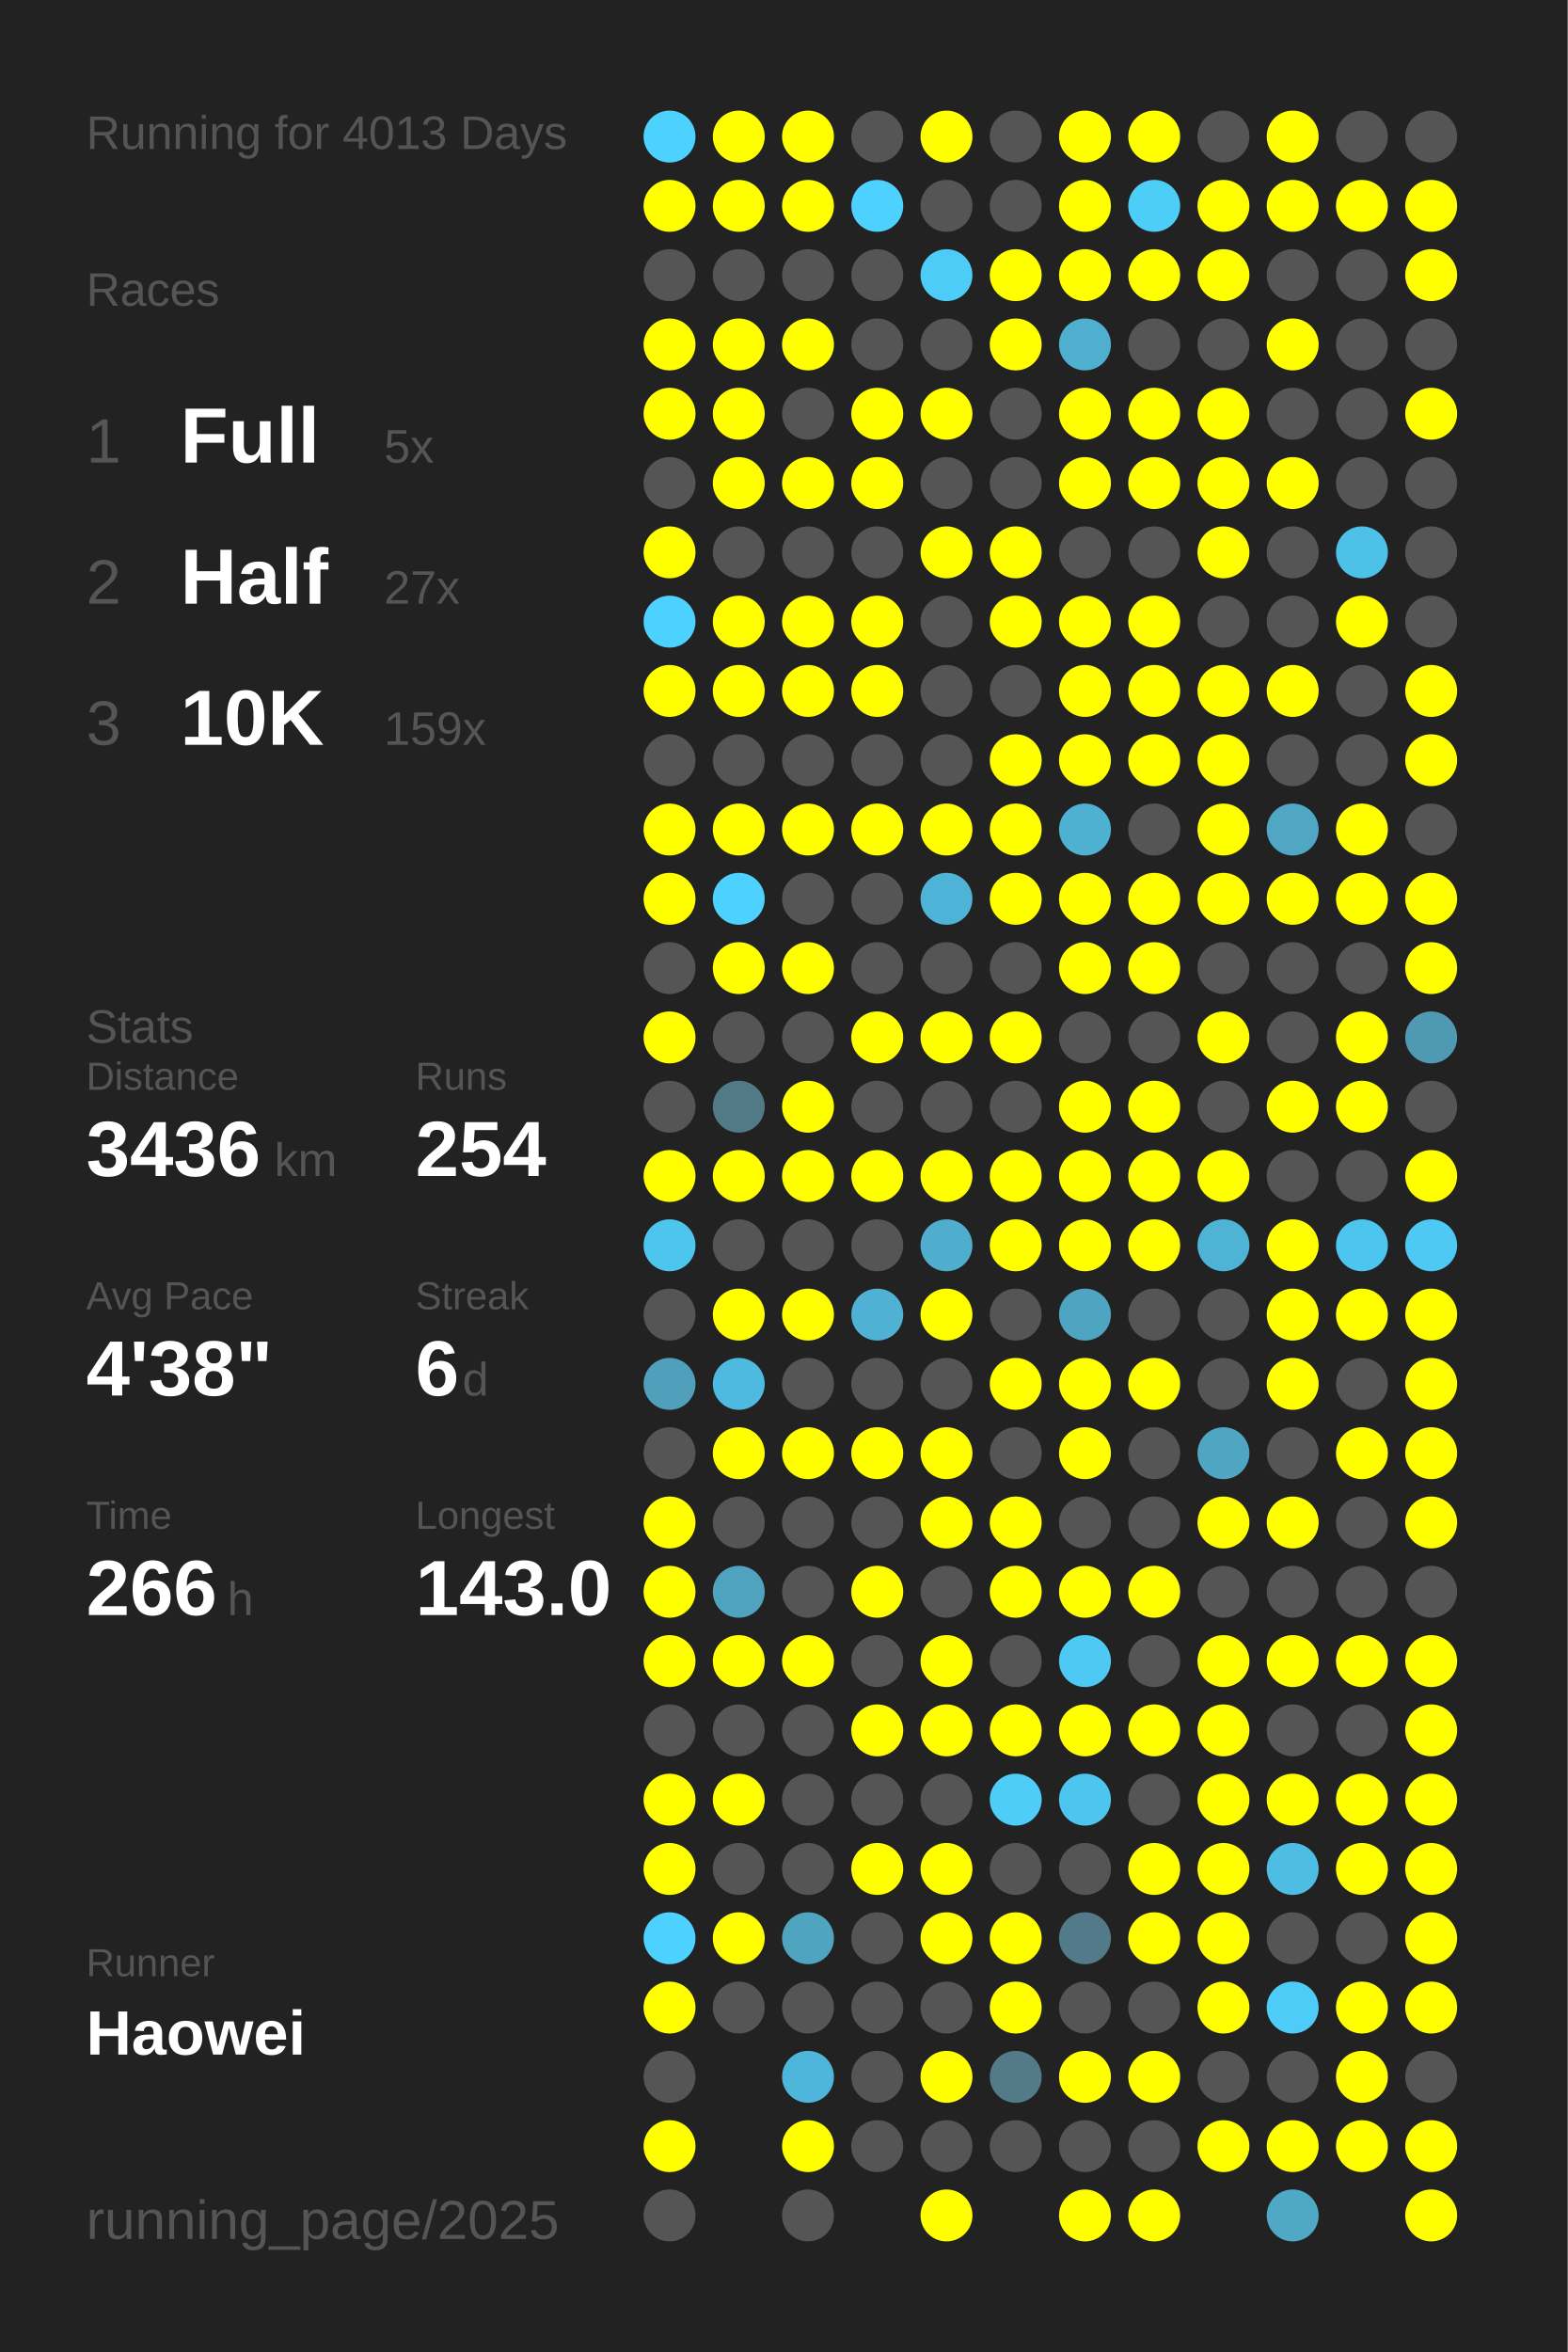
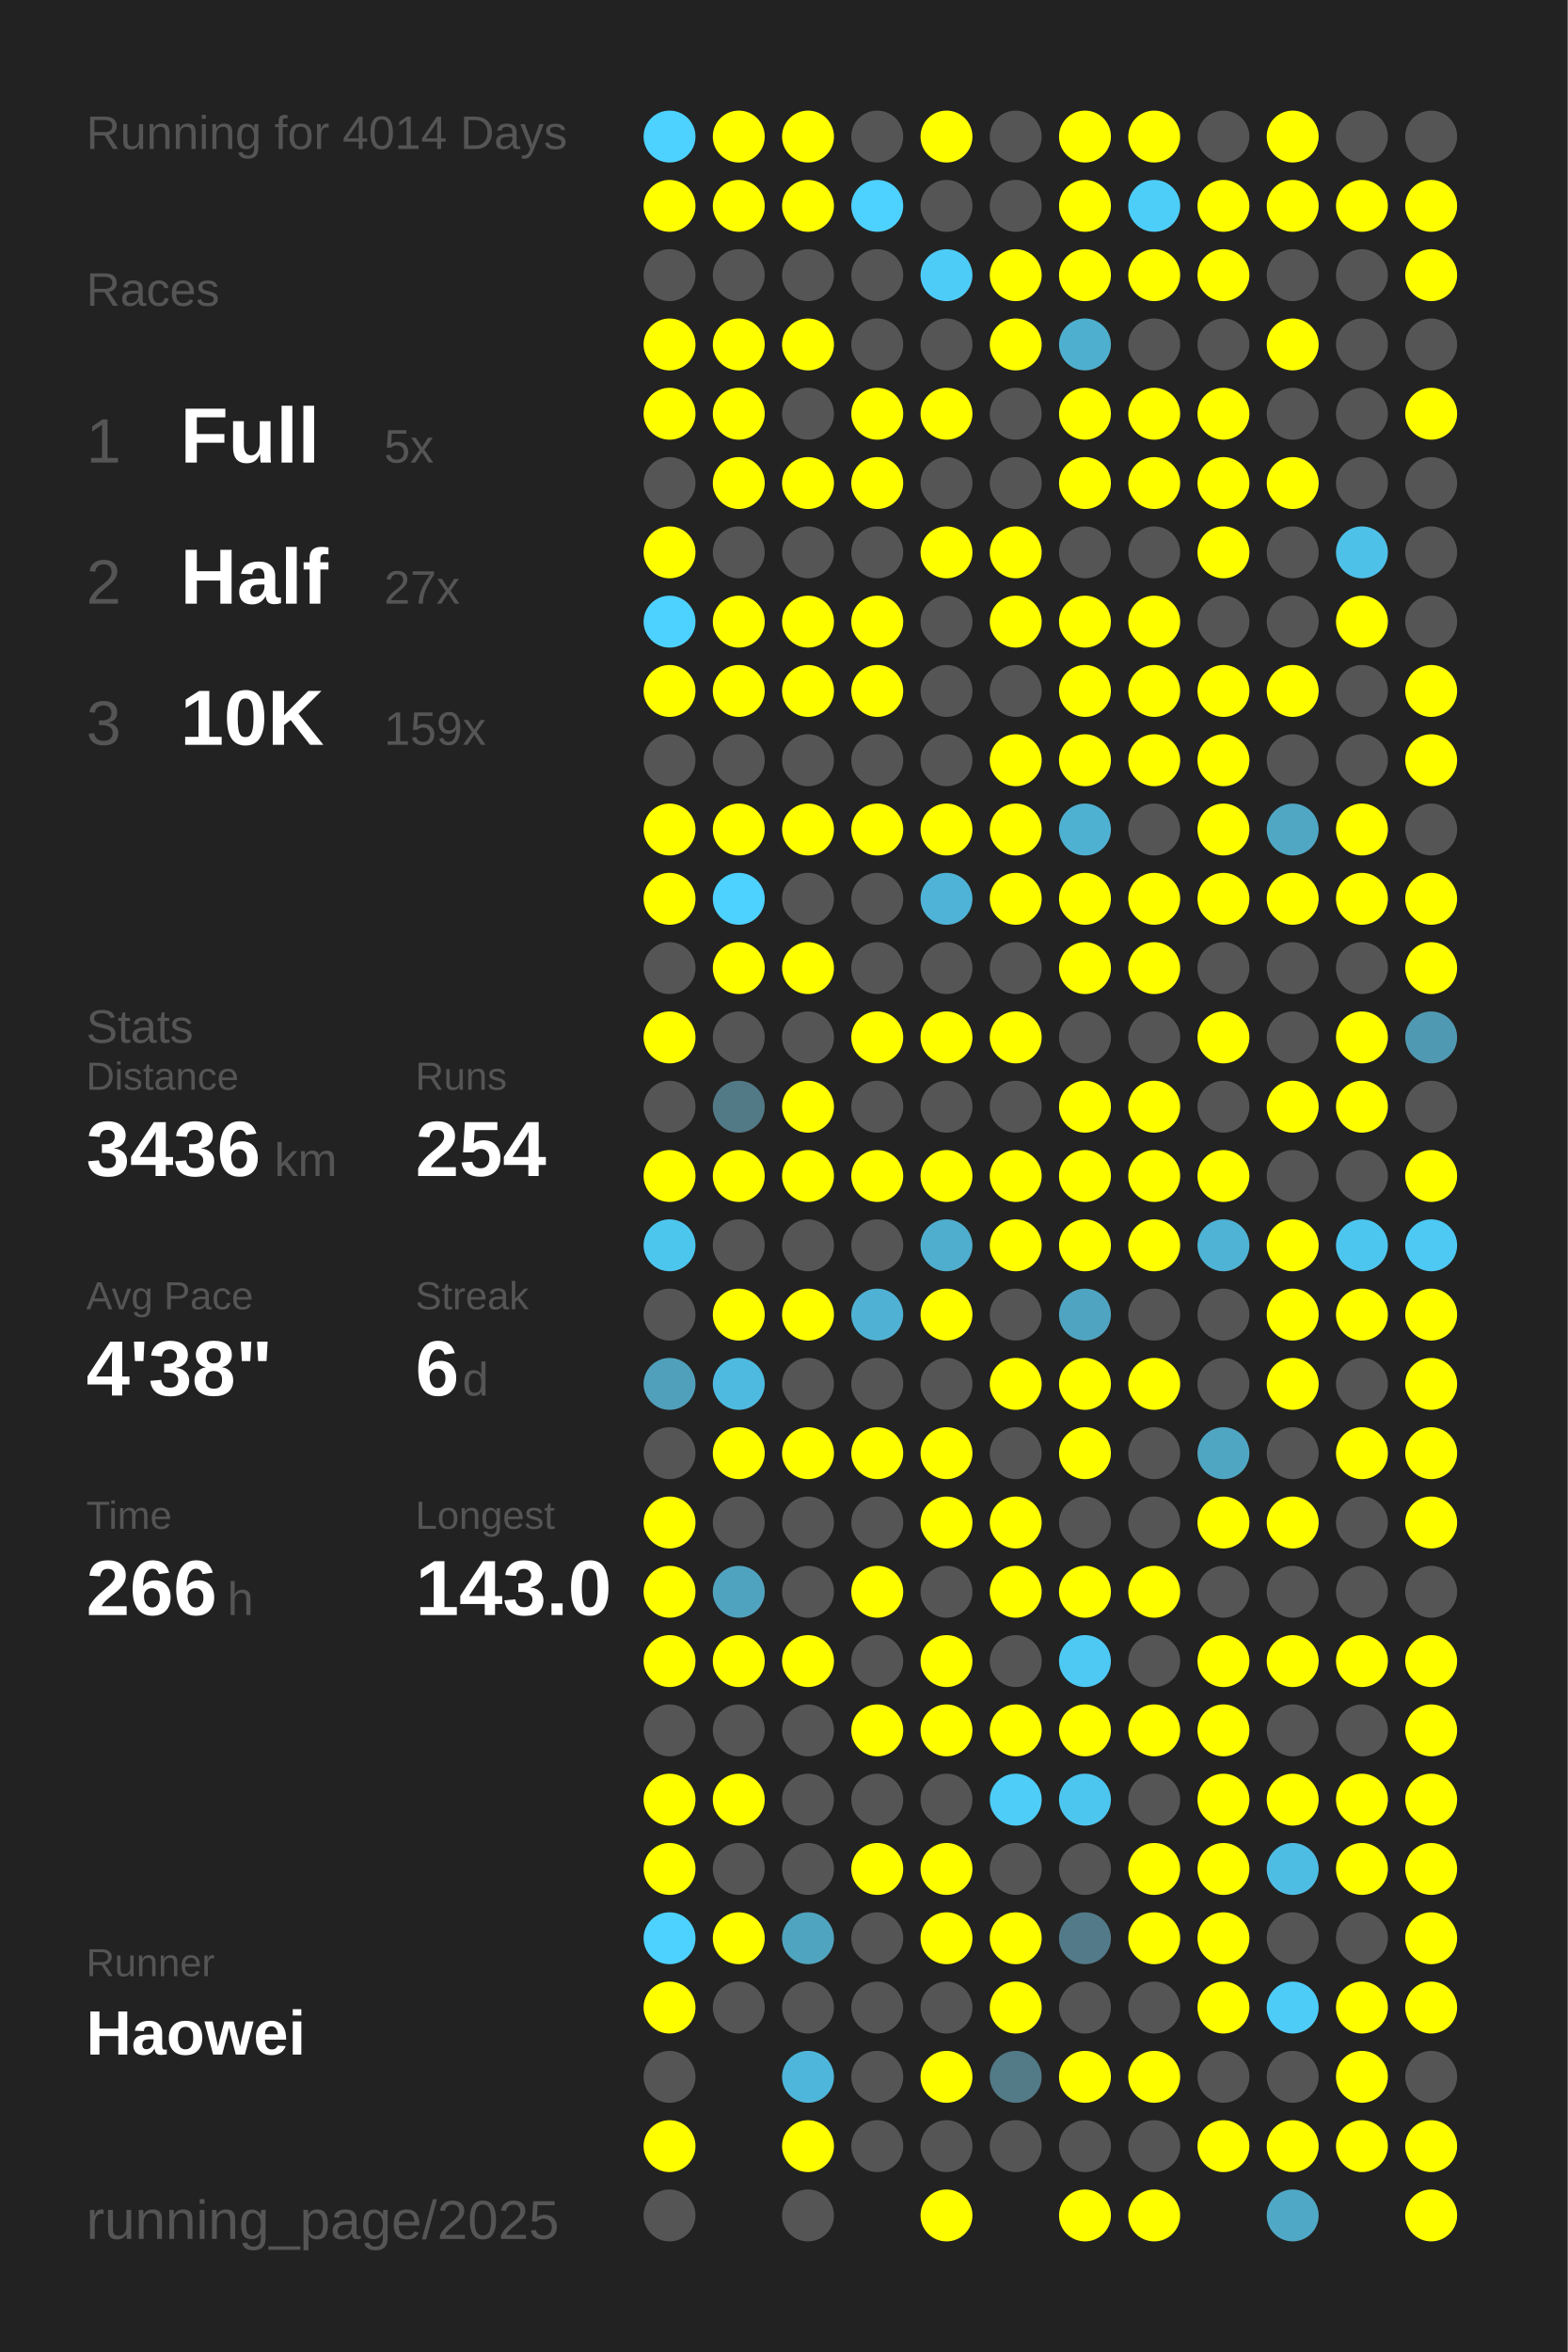
<svg xmlns="http://www.w3.org/2000/svg" baseProfile="full" height="300mm" version="1.1" viewBox="0,0,200,300" width="200mm">
  <defs />
  <rect fill="#222222" height="300" width="200" x="0" y="0" />
-   <text fill="#555555" style="font-size:6px; font-family:Arial;" x="11" y="19">Running for 4013 Days</text>
+   <text fill="#555555" style="font-size:6px; font-family:Arial;" x="11" y="19">Running for 4014 Days</text>
  <text fill="#555555" style="font-size:6px; font-family:Arial;" x="11" y="39">Races</text>
  <text fill="#555555" style="font-size:8px; font-family:Arial;" x="11" y="59">1</text>
  <text fill="#FFFFFF" style="font-size:10px; font-family:Arial; font-weight:bold;" x="23" y="59">Full</text>
  <text fill="#555555" style="font-size:6px; font-family:Arial;" x="49" y="59">5x</text>
  <text fill="#555555" style="font-size:8px; font-family:Arial;" x="11" y="77">2</text>
  <text fill="#FFFFFF" style="font-size:10px; font-family:Arial; font-weight:bold;" x="23" y="77">Half</text>
  <text fill="#555555" style="font-size:6px; font-family:Arial;" x="49" y="77">27x</text>
  <text fill="#555555" style="font-size:8px; font-family:Arial;" x="11" y="95">3</text>
  <text fill="#FFFFFF" style="font-size:10px; font-family:Arial; font-weight:bold;" x="23" y="95">10K</text>
  <text fill="#555555" style="font-size:6px; font-family:Arial;" x="49" y="95">159x</text>
  <text fill="#555555" style="font-size:6px; font-family:Arial;" x="11" y="133">Stats</text>
  <text fill="#555555" style="font-size:5px; font-family:Arial;" x="11" y="139">Distance</text>
  <text fill="#FFFFFF" style="font-size:10px; font-family:Arial; font-weight:bold;" x="11" y="150">3436</text>
  <text fill="#555555" style="font-size:6px; font-family:Arial;" x="35" y="150">km</text>
  <text fill="#555555" style="font-size:5px; font-family:Arial;" x="53" y="139">Runs</text>
  <text fill="#FFFFFF" style="font-size:10px; font-family:Arial; font-weight:bold;" x="53" y="150">254</text>
  <text fill="#555555" style="font-size:5px; font-family:Arial;" x="11" y="167">Avg Pace</text>
  <text fill="#FFFFFF" style="font-size:10px; font-family:Arial; font-weight:bold;" x="11" y="178">4'38"</text>
  <text fill="#555555" style="font-size:5px; font-family:Arial;" x="53" y="167">Streak</text>
  <text fill="#FFFFFF" style="font-size:10px; font-family:Arial; font-weight:bold;" x="53" y="178">6</text>
  <text fill="#555555" style="font-size:6px; font-family:Arial;" x="59" y="178">d</text>
  <text fill="#555555" style="font-size:5px; font-family:Arial;" x="11" y="195">Time</text>
  <text fill="#FFFFFF" style="font-size:10px; font-family:Arial; font-weight:bold;" x="11" y="206">266</text>
  <text fill="#555555" style="font-size:6px; font-family:Arial;" x="29" y="206">h</text>
  <text fill="#555555" style="font-size:5px; font-family:Arial;" x="53" y="195">Longest</text>
  <text fill="#FFFFFF" style="font-size:10px; font-family:Arial; font-weight:bold;" x="53" y="206">143.0</text>
  <text fill="#555555" style="font-size:5px; font-family:Arial;" x="11" y="252.065">Runner</text>
  <text fill="#FFFFFF" style="font-size:8px; font-family:Arial; font-weight:bold;" x="11" y="262.065">Haowei</text>
  <text fill="#555555" style="font-size:7px; font-family:Arial;" x="11" y="285.581">running_page/2025</text>
  <circle cx="85.417" cy="17.419" fill="#4dd1fe" r="3.312" />
  <circle cx="85.417" cy="26.258" fill="#FFFF00" r="3.312" />
  <circle cx="85.417" cy="35.097" fill="#555555" r="3.312" />
  <circle cx="85.417" cy="43.935" fill="#FFFF00" r="3.312" />
  <circle cx="85.417" cy="52.774" fill="#FFFF00" r="3.312" />
  <circle cx="85.417" cy="61.613" fill="#555555" r="3.312" />
  <circle cx="85.417" cy="70.452" fill="#FFFF00" r="3.312" />
  <circle cx="85.417" cy="79.29" fill="#4dd1fe" r="3.312" />
  <circle cx="85.417" cy="88.129" fill="#FFFF00" r="3.312" />
  <circle cx="85.417" cy="96.968" fill="#555555" r="3.312" />
  <circle cx="85.417" cy="105.806" fill="#FFFF00" r="3.312" />
  <circle cx="85.417" cy="114.645" fill="#FFFF00" r="3.312" />
  <circle cx="85.417" cy="123.484" fill="#555555" r="3.312" />
  <circle cx="85.417" cy="132.323" fill="#FFFF00" r="3.312" />
  <circle cx="85.417" cy="141.161" fill="#555555" r="3.312" />
  <circle cx="85.417" cy="150" fill="#FFFF00" r="3.312" />
  <circle cx="85.417" cy="158.839" fill="#4dc6ee" r="3.312" />
  <circle cx="85.417" cy="167.677" fill="#555555" r="3.312" />
  <circle cx="85.417" cy="176.516" fill="#50a0bb" r="3.312" />
  <circle cx="85.417" cy="185.355" fill="#555555" r="3.312" />
  <circle cx="85.417" cy="194.194" fill="#FFFF00" r="3.312" />
  <circle cx="85.417" cy="203.032" fill="#FFFF00" r="3.312" />
  <circle cx="85.417" cy="211.871" fill="#FFFF00" r="3.312" />
  <circle cx="85.417" cy="220.71" fill="#555555" r="3.312" />
  <circle cx="85.417" cy="229.548" fill="#FFFF00" r="3.312" />
  <circle cx="85.417" cy="238.387" fill="#FFFF00" r="3.312" />
  <circle cx="85.417" cy="247.226" fill="#4dd1fe" r="3.312" />
  <circle cx="85.417" cy="256.065" fill="#FFFF00" r="3.312" />
  <circle cx="85.417" cy="264.903" fill="#555555" r="3.312" />
  <circle cx="85.417" cy="273.742" fill="#FFFF00" r="3.312" />
  <circle cx="85.417" cy="282.581" fill="#555555" r="3.312" />
  <circle cx="94.25" cy="17.419" fill="#FFFF00" r="3.312" />
  <circle cx="94.25" cy="26.258" fill="#FFFF00" r="3.312" />
  <circle cx="94.25" cy="35.097" fill="#555555" r="3.312" />
  <circle cx="94.25" cy="43.935" fill="#FFFF00" r="3.312" />
  <circle cx="94.25" cy="52.774" fill="#FFFF00" r="3.312" />
  <circle cx="94.25" cy="61.613" fill="#FFFF00" r="3.312" />
  <circle cx="94.25" cy="70.452" fill="#555555" r="3.312" />
  <circle cx="94.25" cy="79.29" fill="#FFFF00" r="3.312" />
  <circle cx="94.25" cy="88.129" fill="#FFFF00" r="3.312" />
  <circle cx="94.25" cy="96.968" fill="#555555" r="3.312" />
  <circle cx="94.25" cy="105.806" fill="#FFFF00" r="3.312" />
  <circle cx="94.25" cy="114.645" fill="#4dd1fe" r="3.312" />
  <circle cx="94.25" cy="123.484" fill="#FFFF00" r="3.312" />
  <circle cx="94.25" cy="132.323" fill="#555555" r="3.312" />
  <circle cx="94.25" cy="141.161" fill="#527986" r="3.312" />
  <circle cx="94.25" cy="150" fill="#FFFF00" r="3.312" />
  <circle cx="94.25" cy="158.839" fill="#555555" r="3.312" />
  <circle cx="94.25" cy="167.677" fill="#FFFF00" r="3.312" />
  <circle cx="94.25" cy="176.516" fill="#4ebadf" r="3.312" />
  <circle cx="94.25" cy="185.355" fill="#FFFF00" r="3.312" />
  <circle cx="94.25" cy="194.194" fill="#555555" r="3.312" />
  <circle cx="94.25" cy="203.032" fill="#50a3bf" r="3.312" />
  <circle cx="94.25" cy="211.871" fill="#FFFF00" r="3.312" />
  <circle cx="94.25" cy="220.71" fill="#555555" r="3.312" />
  <circle cx="94.25" cy="229.548" fill="#FFFF00" r="3.312" />
  <circle cx="94.25" cy="238.387" fill="#555555" r="3.312" />
  <circle cx="94.25" cy="247.226" fill="#FFFF00" r="3.312" />
  <circle cx="94.25" cy="256.065" fill="#555555" r="3.312" />
  <circle cx="103.083" cy="17.419" fill="#FFFF00" r="3.312" />
  <circle cx="103.083" cy="26.258" fill="#FFFF00" r="3.312" />
  <circle cx="103.083" cy="35.097" fill="#555555" r="3.312" />
  <circle cx="103.083" cy="43.935" fill="#FFFF00" r="3.312" />
  <circle cx="103.083" cy="52.774" fill="#555555" r="3.312" />
  <circle cx="103.083" cy="61.613" fill="#FFFF00" r="3.312" />
  <circle cx="103.083" cy="70.452" fill="#555555" r="3.312" />
  <circle cx="103.083" cy="79.29" fill="#FFFF00" r="3.312" />
  <circle cx="103.083" cy="88.129" fill="#FFFF00" r="3.312" />
  <circle cx="103.083" cy="96.968" fill="#555555" r="3.312" />
  <circle cx="103.083" cy="105.806" fill="#FFFF00" r="3.312" />
  <circle cx="103.083" cy="114.645" fill="#555555" r="3.312" />
  <circle cx="103.083" cy="123.484" fill="#FFFF00" r="3.312" />
  <circle cx="103.083" cy="132.323" fill="#555555" r="3.312" />
  <circle cx="103.083" cy="141.161" fill="#FFFF00" r="3.312" />
  <circle cx="103.083" cy="150" fill="#FFFF00" r="3.312" />
  <circle cx="103.083" cy="158.839" fill="#555555" r="3.312" />
  <circle cx="103.083" cy="167.677" fill="#FFFF00" r="3.312" />
  <circle cx="103.083" cy="176.516" fill="#555555" r="3.312" />
  <circle cx="103.083" cy="185.355" fill="#FFFF00" r="3.312" />
  <circle cx="103.083" cy="194.194" fill="#555555" r="3.312" />
  <circle cx="103.083" cy="203.032" fill="#555555" r="3.312" />
  <circle cx="103.083" cy="211.871" fill="#FFFF00" r="3.312" />
  <circle cx="103.083" cy="220.71" fill="#555555" r="3.312" />
  <circle cx="103.083" cy="229.548" fill="#555555" r="3.312" />
  <circle cx="103.083" cy="238.387" fill="#555555" r="3.312" />
  <circle cx="103.083" cy="247.226" fill="#4fa4c0" r="3.312" />
  <circle cx="103.083" cy="256.065" fill="#555555" r="3.312" />
  <circle cx="103.083" cy="264.903" fill="#4eb6da" r="3.312" />
  <circle cx="103.083" cy="273.742" fill="#FFFF00" r="3.312" />
  <circle cx="103.083" cy="282.581" fill="#555555" r="3.312" />
  <circle cx="111.917" cy="17.419" fill="#555555" r="3.312" />
  <circle cx="111.917" cy="26.258" fill="#4dd1fe" r="3.312" />
  <circle cx="111.917" cy="35.097" fill="#555555" r="3.312" />
  <circle cx="111.917" cy="43.935" fill="#555555" r="3.312" />
  <circle cx="111.917" cy="52.774" fill="#FFFF00" r="3.312" />
  <circle cx="111.917" cy="61.613" fill="#FFFF00" r="3.312" />
  <circle cx="111.917" cy="70.452" fill="#555555" r="3.312" />
  <circle cx="111.917" cy="79.29" fill="#FFFF00" r="3.312" />
  <circle cx="111.917" cy="88.129" fill="#FFFF00" r="3.312" />
  <circle cx="111.917" cy="96.968" fill="#555555" r="3.312" />
  <circle cx="111.917" cy="105.806" fill="#FFFF00" r="3.312" />
  <circle cx="111.917" cy="114.645" fill="#555555" r="3.312" />
  <circle cx="111.917" cy="123.484" fill="#555555" r="3.312" />
  <circle cx="111.917" cy="132.323" fill="#FFFF00" r="3.312" />
  <circle cx="111.917" cy="141.161" fill="#555555" r="3.312" />
  <circle cx="111.917" cy="150" fill="#FFFF00" r="3.312" />
  <circle cx="111.917" cy="158.839" fill="#555555" r="3.312" />
  <circle cx="111.917" cy="167.677" fill="#4fb2d4" r="3.312" />
  <circle cx="111.917" cy="176.516" fill="#555555" r="3.312" />
  <circle cx="111.917" cy="185.355" fill="#FFFF00" r="3.312" />
  <circle cx="111.917" cy="194.194" fill="#555555" r="3.312" />
  <circle cx="111.917" cy="203.032" fill="#FFFF00" r="3.312" />
  <circle cx="111.917" cy="211.871" fill="#555555" r="3.312" />
  <circle cx="111.917" cy="220.71" fill="#FFFF00" r="3.312" />
  <circle cx="111.917" cy="229.548" fill="#555555" r="3.312" />
  <circle cx="111.917" cy="238.387" fill="#FFFF00" r="3.312" />
  <circle cx="111.917" cy="247.226" fill="#555555" r="3.312" />
  <circle cx="111.917" cy="256.065" fill="#555555" r="3.312" />
  <circle cx="111.917" cy="264.903" fill="#555555" r="3.312" />
  <circle cx="111.917" cy="273.742" fill="#555555" r="3.312" />
  <circle cx="120.75" cy="17.419" fill="#FFFF00" r="3.312" />
  <circle cx="120.75" cy="26.258" fill="#555555" r="3.312" />
  <circle cx="120.75" cy="35.097" fill="#4dccf7" r="3.312" />
  <circle cx="120.75" cy="43.935" fill="#555555" r="3.312" />
  <circle cx="120.75" cy="52.774" fill="#FFFF00" r="3.312" />
  <circle cx="120.75" cy="61.613" fill="#555555" r="3.312" />
  <circle cx="120.75" cy="70.452" fill="#FFFF00" r="3.312" />
  <circle cx="120.75" cy="79.29" fill="#555555" r="3.312" />
  <circle cx="120.75" cy="88.129" fill="#555555" r="3.312" />
  <circle cx="120.75" cy="96.968" fill="#555555" r="3.312" />
  <circle cx="120.75" cy="105.806" fill="#FFFF00" r="3.312" />
  <circle cx="120.75" cy="114.645" fill="#4eb3d6" r="3.312" />
  <circle cx="120.75" cy="123.484" fill="#555555" r="3.312" />
  <circle cx="120.75" cy="132.323" fill="#FFFF00" r="3.312" />
  <circle cx="120.75" cy="141.161" fill="#555555" r="3.312" />
  <circle cx="120.75" cy="150" fill="#FFFF00" r="3.312" />
  <circle cx="120.75" cy="158.839" fill="#4faece" r="3.312" />
  <circle cx="120.75" cy="167.677" fill="#FFFF00" r="3.312" />
  <circle cx="120.75" cy="176.516" fill="#555555" r="3.312" />
  <circle cx="120.75" cy="185.355" fill="#FFFF00" r="3.312" />
  <circle cx="120.75" cy="194.194" fill="#FFFF00" r="3.312" />
  <circle cx="120.75" cy="203.032" fill="#555555" r="3.312" />
  <circle cx="120.75" cy="211.871" fill="#FFFF00" r="3.312" />
  <circle cx="120.75" cy="220.71" fill="#FFFF00" r="3.312" />
  <circle cx="120.75" cy="229.548" fill="#555555" r="3.312" />
  <circle cx="120.75" cy="238.387" fill="#FFFF00" r="3.312" />
  <circle cx="120.75" cy="247.226" fill="#FFFF00" r="3.312" />
  <circle cx="120.75" cy="256.065" fill="#555555" r="3.312" />
  <circle cx="120.75" cy="264.903" fill="#FFFF00" r="3.312" />
  <circle cx="120.75" cy="273.742" fill="#555555" r="3.312" />
  <circle cx="120.75" cy="282.581" fill="#FFFF00" r="3.312" />
  <circle cx="129.583" cy="17.419" fill="#555555" r="3.312" />
  <circle cx="129.583" cy="26.258" fill="#555555" r="3.312" />
  <circle cx="129.583" cy="35.097" fill="#FFFF00" r="3.312" />
  <circle cx="129.583" cy="43.935" fill="#FFFF00" r="3.312" />
  <circle cx="129.583" cy="52.774" fill="#555555" r="3.312" />
  <circle cx="129.583" cy="61.613" fill="#555555" r="3.312" />
  <circle cx="129.583" cy="70.452" fill="#FFFF00" r="3.312" />
  <circle cx="129.583" cy="79.29" fill="#FFFF00" r="3.312" />
  <circle cx="129.583" cy="88.129" fill="#555555" r="3.312" />
  <circle cx="129.583" cy="96.968" fill="#FFFF00" r="3.312" />
  <circle cx="129.583" cy="105.806" fill="#FFFF00" r="3.312" />
  <circle cx="129.583" cy="114.645" fill="#FFFF00" r="3.312" />
  <circle cx="129.583" cy="123.484" fill="#555555" r="3.312" />
  <circle cx="129.583" cy="132.323" fill="#FFFF00" r="3.312" />
  <circle cx="129.583" cy="141.161" fill="#555555" r="3.312" />
  <circle cx="129.583" cy="150" fill="#FFFF00" r="3.312" />
  <circle cx="129.583" cy="158.839" fill="#FFFF00" r="3.312" />
  <circle cx="129.583" cy="167.677" fill="#555555" r="3.312" />
  <circle cx="129.583" cy="176.516" fill="#FFFF00" r="3.312" />
  <circle cx="129.583" cy="185.355" fill="#555555" r="3.312" />
  <circle cx="129.583" cy="194.194" fill="#FFFF00" r="3.312" />
  <circle cx="129.583" cy="203.032" fill="#FFFF00" r="3.312" />
  <circle cx="129.583" cy="211.871" fill="#555555" r="3.312" />
  <circle cx="129.583" cy="220.71" fill="#FFFF00" r="3.312" />
  <circle cx="129.583" cy="229.548" fill="#4dcdf8" r="3.312" />
  <circle cx="129.583" cy="238.387" fill="#555555" r="3.312" />
  <circle cx="129.583" cy="247.226" fill="#FFFF00" r="3.312" />
  <circle cx="129.583" cy="256.065" fill="#FFFF00" r="3.312" />
  <circle cx="129.583" cy="264.903" fill="#527a87" r="3.312" />
  <circle cx="129.583" cy="273.742" fill="#555555" r="3.312" />
  <circle cx="138.417" cy="17.419" fill="#FFFF00" r="3.312" />
  <circle cx="138.417" cy="26.258" fill="#FFFF00" r="3.312" />
  <circle cx="138.417" cy="35.097" fill="#FFFF00" r="3.312" />
  <circle cx="138.417" cy="43.935" fill="#4fafcf" r="3.312" />
  <circle cx="138.417" cy="52.774" fill="#FFFF00" r="3.312" />
  <circle cx="138.417" cy="61.613" fill="#FFFF00" r="3.312" />
  <circle cx="138.417" cy="70.452" fill="#555555" r="3.312" />
  <circle cx="138.417" cy="79.29" fill="#FFFF00" r="3.312" />
  <circle cx="138.417" cy="88.129" fill="#FFFF00" r="3.312" />
  <circle cx="138.417" cy="96.968" fill="#FFFF00" r="3.312" />
  <circle cx="138.417" cy="105.806" fill="#4fb1d2" r="3.312" />
  <circle cx="138.417" cy="114.645" fill="#FFFF00" r="3.312" />
  <circle cx="138.417" cy="123.484" fill="#FFFF00" r="3.312" />
  <circle cx="138.417" cy="132.323" fill="#555555" r="3.312" />
  <circle cx="138.417" cy="141.161" fill="#FFFF00" r="3.312" />
  <circle cx="138.417" cy="150" fill="#FFFF00" r="3.312" />
  <circle cx="138.417" cy="158.839" fill="#FFFF00" r="3.312" />
  <circle cx="138.417" cy="167.677" fill="#4fa5c1" r="3.312" />
  <circle cx="138.417" cy="176.516" fill="#FFFF00" r="3.312" />
  <circle cx="138.417" cy="185.355" fill="#FFFF00" r="3.312" />
  <circle cx="138.417" cy="194.194" fill="#555555" r="3.312" />
  <circle cx="138.417" cy="203.032" fill="#FFFF00" r="3.312" />
  <circle cx="138.417" cy="211.871" fill="#4dc9f3" r="3.312" />
  <circle cx="138.417" cy="220.71" fill="#FFFF00" r="3.312" />
  <circle cx="138.417" cy="229.548" fill="#4dc6ef" r="3.312" />
  <circle cx="138.417" cy="238.387" fill="#555555" r="3.312" />
  <circle cx="138.417" cy="247.226" fill="#527a88" r="3.312" />
  <circle cx="138.417" cy="256.065" fill="#555555" r="3.312" />
  <circle cx="138.417" cy="264.903" fill="#FFFF00" r="3.312" />
  <circle cx="138.417" cy="273.742" fill="#555555" r="3.312" />
  <circle cx="138.417" cy="282.581" fill="#FFFF00" r="3.312" />
  <circle cx="147.25" cy="17.419" fill="#FFFF00" r="3.312" />
  <circle cx="147.25" cy="26.258" fill="#4dcef9" r="3.312" />
  <circle cx="147.25" cy="35.097" fill="#FFFF00" r="3.312" />
  <circle cx="147.25" cy="43.935" fill="#555555" r="3.312" />
  <circle cx="147.25" cy="52.774" fill="#FFFF00" r="3.312" />
  <circle cx="147.25" cy="61.613" fill="#FFFF00" r="3.312" />
  <circle cx="147.25" cy="70.452" fill="#555555" r="3.312" />
  <circle cx="147.25" cy="79.29" fill="#FFFF00" r="3.312" />
  <circle cx="147.25" cy="88.129" fill="#FFFF00" r="3.312" />
  <circle cx="147.25" cy="96.968" fill="#FFFF00" r="3.312" />
  <circle cx="147.25" cy="105.806" fill="#555555" r="3.312" />
  <circle cx="147.25" cy="114.645" fill="#FFFF00" r="3.312" />
  <circle cx="147.25" cy="123.484" fill="#FFFF00" r="3.312" />
  <circle cx="147.25" cy="132.323" fill="#555555" r="3.312" />
  <circle cx="147.25" cy="141.161" fill="#FFFF00" r="3.312" />
  <circle cx="147.25" cy="150" fill="#FFFF00" r="3.312" />
  <circle cx="147.25" cy="158.839" fill="#FFFF00" r="3.312" />
  <circle cx="147.25" cy="167.677" fill="#555555" r="3.312" />
  <circle cx="147.25" cy="176.516" fill="#FFFF00" r="3.312" />
  <circle cx="147.25" cy="185.355" fill="#555555" r="3.312" />
  <circle cx="147.25" cy="194.194" fill="#555555" r="3.312" />
  <circle cx="147.25" cy="203.032" fill="#FFFF00" r="3.312" />
  <circle cx="147.25" cy="211.871" fill="#555555" r="3.312" />
  <circle cx="147.25" cy="220.71" fill="#FFFF00" r="3.312" />
  <circle cx="147.25" cy="229.548" fill="#555555" r="3.312" />
  <circle cx="147.25" cy="238.387" fill="#FFFF00" r="3.312" />
  <circle cx="147.25" cy="247.226" fill="#FFFF00" r="3.312" />
  <circle cx="147.25" cy="256.065" fill="#555555" r="3.312" />
  <circle cx="147.25" cy="264.903" fill="#FFFF00" r="3.312" />
  <circle cx="147.25" cy="273.742" fill="#555555" r="3.312" />
  <circle cx="147.25" cy="282.581" fill="#FFFF00" r="3.312" />
  <circle cx="156.083" cy="17.419" fill="#555555" r="3.312" />
  <circle cx="156.083" cy="26.258" fill="#FFFF00" r="3.312" />
  <circle cx="156.083" cy="35.097" fill="#FFFF00" r="3.312" />
  <circle cx="156.083" cy="43.935" fill="#555555" r="3.312" />
  <circle cx="156.083" cy="52.774" fill="#FFFF00" r="3.312" />
  <circle cx="156.083" cy="61.613" fill="#FFFF00" r="3.312" />
  <circle cx="156.083" cy="70.452" fill="#FFFF00" r="3.312" />
  <circle cx="156.083" cy="79.29" fill="#555555" r="3.312" />
  <circle cx="156.083" cy="88.129" fill="#FFFF00" r="3.312" />
  <circle cx="156.083" cy="96.968" fill="#FFFF00" r="3.312" />
  <circle cx="156.083" cy="105.806" fill="#FFFF00" r="3.312" />
  <circle cx="156.083" cy="114.645" fill="#FFFF00" r="3.312" />
  <circle cx="156.083" cy="123.484" fill="#555555" r="3.312" />
  <circle cx="156.083" cy="132.323" fill="#FFFF00" r="3.312" />
  <circle cx="156.083" cy="141.161" fill="#555555" r="3.312" />
  <circle cx="156.083" cy="150" fill="#FFFF00" r="3.312" />
  <circle cx="156.083" cy="158.839" fill="#4eb3d5" r="3.312" />
  <circle cx="156.083" cy="167.677" fill="#555555" r="3.312" />
  <circle cx="156.083" cy="176.516" fill="#555555" r="3.312" />
  <circle cx="156.083" cy="185.355" fill="#4fa6c3" r="3.312" />
  <circle cx="156.083" cy="194.194" fill="#FFFF00" r="3.312" />
  <circle cx="156.083" cy="203.032" fill="#555555" r="3.312" />
  <circle cx="156.083" cy="211.871" fill="#FFFF00" r="3.312" />
  <circle cx="156.083" cy="220.71" fill="#FFFF00" r="3.312" />
  <circle cx="156.083" cy="229.548" fill="#FFFF00" r="3.312" />
  <circle cx="156.083" cy="238.387" fill="#FFFF00" r="3.312" />
  <circle cx="156.083" cy="247.226" fill="#FFFF00" r="3.312" />
  <circle cx="156.083" cy="256.065" fill="#FFFF00" r="3.312" />
  <circle cx="156.083" cy="264.903" fill="#555555" r="3.312" />
  <circle cx="156.083" cy="273.742" fill="#FFFF00" r="3.312" />
  <circle cx="164.917" cy="17.419" fill="#FFFF00" r="3.312" />
  <circle cx="164.917" cy="26.258" fill="#FFFF00" r="3.312" />
  <circle cx="164.917" cy="35.097" fill="#555555" r="3.312" />
  <circle cx="164.917" cy="43.935" fill="#FFFF00" r="3.312" />
  <circle cx="164.917" cy="52.774" fill="#555555" r="3.312" />
  <circle cx="164.917" cy="61.613" fill="#FFFF00" r="3.312" />
  <circle cx="164.917" cy="70.452" fill="#555555" r="3.312" />
  <circle cx="164.917" cy="79.29" fill="#555555" r="3.312" />
  <circle cx="164.917" cy="88.129" fill="#FFFF00" r="3.312" />
  <circle cx="164.917" cy="96.968" fill="#555555" r="3.312" />
  <circle cx="164.917" cy="105.806" fill="#4fa7c4" r="3.312" />
  <circle cx="164.917" cy="114.645" fill="#FFFF00" r="3.312" />
  <circle cx="164.917" cy="123.484" fill="#555555" r="3.312" />
  <circle cx="164.917" cy="132.323" fill="#555555" r="3.312" />
  <circle cx="164.917" cy="141.161" fill="#FFFF00" r="3.312" />
  <circle cx="164.917" cy="150" fill="#555555" r="3.312" />
  <circle cx="164.917" cy="158.839" fill="#FFFF00" r="3.312" />
  <circle cx="164.917" cy="167.677" fill="#FFFF00" r="3.312" />
  <circle cx="164.917" cy="176.516" fill="#FFFF00" r="3.312" />
  <circle cx="164.917" cy="185.355" fill="#555555" r="3.312" />
  <circle cx="164.917" cy="194.194" fill="#FFFF00" r="3.312" />
  <circle cx="164.917" cy="203.032" fill="#555555" r="3.312" />
  <circle cx="164.917" cy="211.871" fill="#FFFF00" r="3.312" />
  <circle cx="164.917" cy="220.71" fill="#555555" r="3.312" />
  <circle cx="164.917" cy="229.548" fill="#FFFF00" r="3.312" />
  <circle cx="164.917" cy="238.387" fill="#4ebde3" r="3.312" />
  <circle cx="164.917" cy="247.226" fill="#555555" r="3.312" />
  <circle cx="164.917" cy="256.065" fill="#4dccf7" r="3.312" />
  <circle cx="164.917" cy="264.903" fill="#555555" r="3.312" />
  <circle cx="164.917" cy="273.742" fill="#FFFF00" r="3.312" />
  <circle cx="164.917" cy="282.581" fill="#4fa8c6" r="3.312" />
  <circle cx="173.75" cy="17.419" fill="#555555" r="3.312" />
  <circle cx="173.75" cy="26.258" fill="#FFFF00" r="3.312" />
  <circle cx="173.75" cy="35.097" fill="#555555" r="3.312" />
  <circle cx="173.75" cy="43.935" fill="#555555" r="3.312" />
  <circle cx="173.75" cy="52.774" fill="#555555" r="3.312" />
  <circle cx="173.75" cy="61.613" fill="#555555" r="3.312" />
  <circle cx="173.75" cy="70.452" fill="#4ec1e8" r="3.312" />
  <circle cx="173.75" cy="79.29" fill="#FFFF00" r="3.312" />
  <circle cx="173.75" cy="88.129" fill="#555555" r="3.312" />
  <circle cx="173.75" cy="96.968" fill="#555555" r="3.312" />
  <circle cx="173.75" cy="105.806" fill="#FFFF00" r="3.312" />
  <circle cx="173.75" cy="114.645" fill="#FFFF00" r="3.312" />
  <circle cx="173.75" cy="123.484" fill="#555555" r="3.312" />
  <circle cx="173.75" cy="132.323" fill="#FFFF00" r="3.312" />
  <circle cx="173.75" cy="141.161" fill="#FFFF00" r="3.312" />
  <circle cx="173.75" cy="150" fill="#555555" r="3.312" />
  <circle cx="173.75" cy="158.839" fill="#4dc6ef" r="3.312" />
  <circle cx="173.75" cy="167.677" fill="#FFFF00" r="3.312" />
  <circle cx="173.75" cy="176.516" fill="#555555" r="3.312" />
  <circle cx="173.75" cy="185.355" fill="#FFFF00" r="3.312" />
  <circle cx="173.75" cy="194.194" fill="#555555" r="3.312" />
  <circle cx="173.75" cy="203.032" fill="#555555" r="3.312" />
  <circle cx="173.75" cy="211.871" fill="#FFFF00" r="3.312" />
  <circle cx="173.75" cy="220.71" fill="#555555" r="3.312" />
  <circle cx="173.75" cy="229.548" fill="#FFFF00" r="3.312" />
  <circle cx="173.75" cy="238.387" fill="#FFFF00" r="3.312" />
  <circle cx="173.75" cy="247.226" fill="#555555" r="3.312" />
  <circle cx="173.75" cy="256.065" fill="#FFFF00" r="3.312" />
  <circle cx="173.75" cy="264.903" fill="#FFFF00" r="3.312" />
  <circle cx="173.75" cy="273.742" fill="#FFFF00" r="3.312" />
  <circle cx="182.583" cy="17.419" fill="#555555" r="3.312" />
  <circle cx="182.583" cy="26.258" fill="#FFFF00" r="3.312" />
  <circle cx="182.583" cy="35.097" fill="#FFFF00" r="3.312" />
  <circle cx="182.583" cy="43.935" fill="#555555" r="3.312" />
  <circle cx="182.583" cy="52.774" fill="#FFFF00" r="3.312" />
  <circle cx="182.583" cy="61.613" fill="#555555" r="3.312" />
  <circle cx="182.583" cy="70.452" fill="#555555" r="3.312" />
  <circle cx="182.583" cy="79.29" fill="#555555" r="3.312" />
  <circle cx="182.583" cy="88.129" fill="#FFFF00" r="3.312" />
  <circle cx="182.583" cy="96.968" fill="#FFFF00" r="3.312" />
  <circle cx="182.583" cy="105.806" fill="#555555" r="3.312" />
  <circle cx="182.583" cy="114.645" fill="#FFFF00" r="3.312" />
  <circle cx="182.583" cy="123.484" fill="#FFFF00" r="3.312" />
  <circle cx="182.583" cy="132.323" fill="#5099b2" r="3.312" />
  <circle cx="182.583" cy="141.161" fill="#555555" r="3.312" />
  <circle cx="182.583" cy="150" fill="#FFFF00" r="3.312" />
  <circle cx="182.583" cy="158.839" fill="#4dc9f3" r="3.312" />
  <circle cx="182.583" cy="167.677" fill="#FFFF00" r="3.312" />
  <circle cx="182.583" cy="176.516" fill="#FFFF00" r="3.312" />
  <circle cx="182.583" cy="185.355" fill="#FFFF00" r="3.312" />
  <circle cx="182.583" cy="194.194" fill="#FFFF00" r="3.312" />
  <circle cx="182.583" cy="203.032" fill="#555555" r="3.312" />
  <circle cx="182.583" cy="211.871" fill="#FFFF00" r="3.312" />
  <circle cx="182.583" cy="220.71" fill="#FFFF00" r="3.312" />
  <circle cx="182.583" cy="229.548" fill="#FFFF00" r="3.312" />
  <circle cx="182.583" cy="238.387" fill="#FFFF00" r="3.312" />
  <circle cx="182.583" cy="247.226" fill="#FFFF00" r="3.312" />
  <circle cx="182.583" cy="256.065" fill="#FFFF00" r="3.312" />
  <circle cx="182.583" cy="264.903" fill="#555555" r="3.312" />
  <circle cx="182.583" cy="273.742" fill="#FFFF00" r="3.312" />
  <circle cx="182.583" cy="282.581" fill="#FFFF00" r="3.312" />
</svg>
